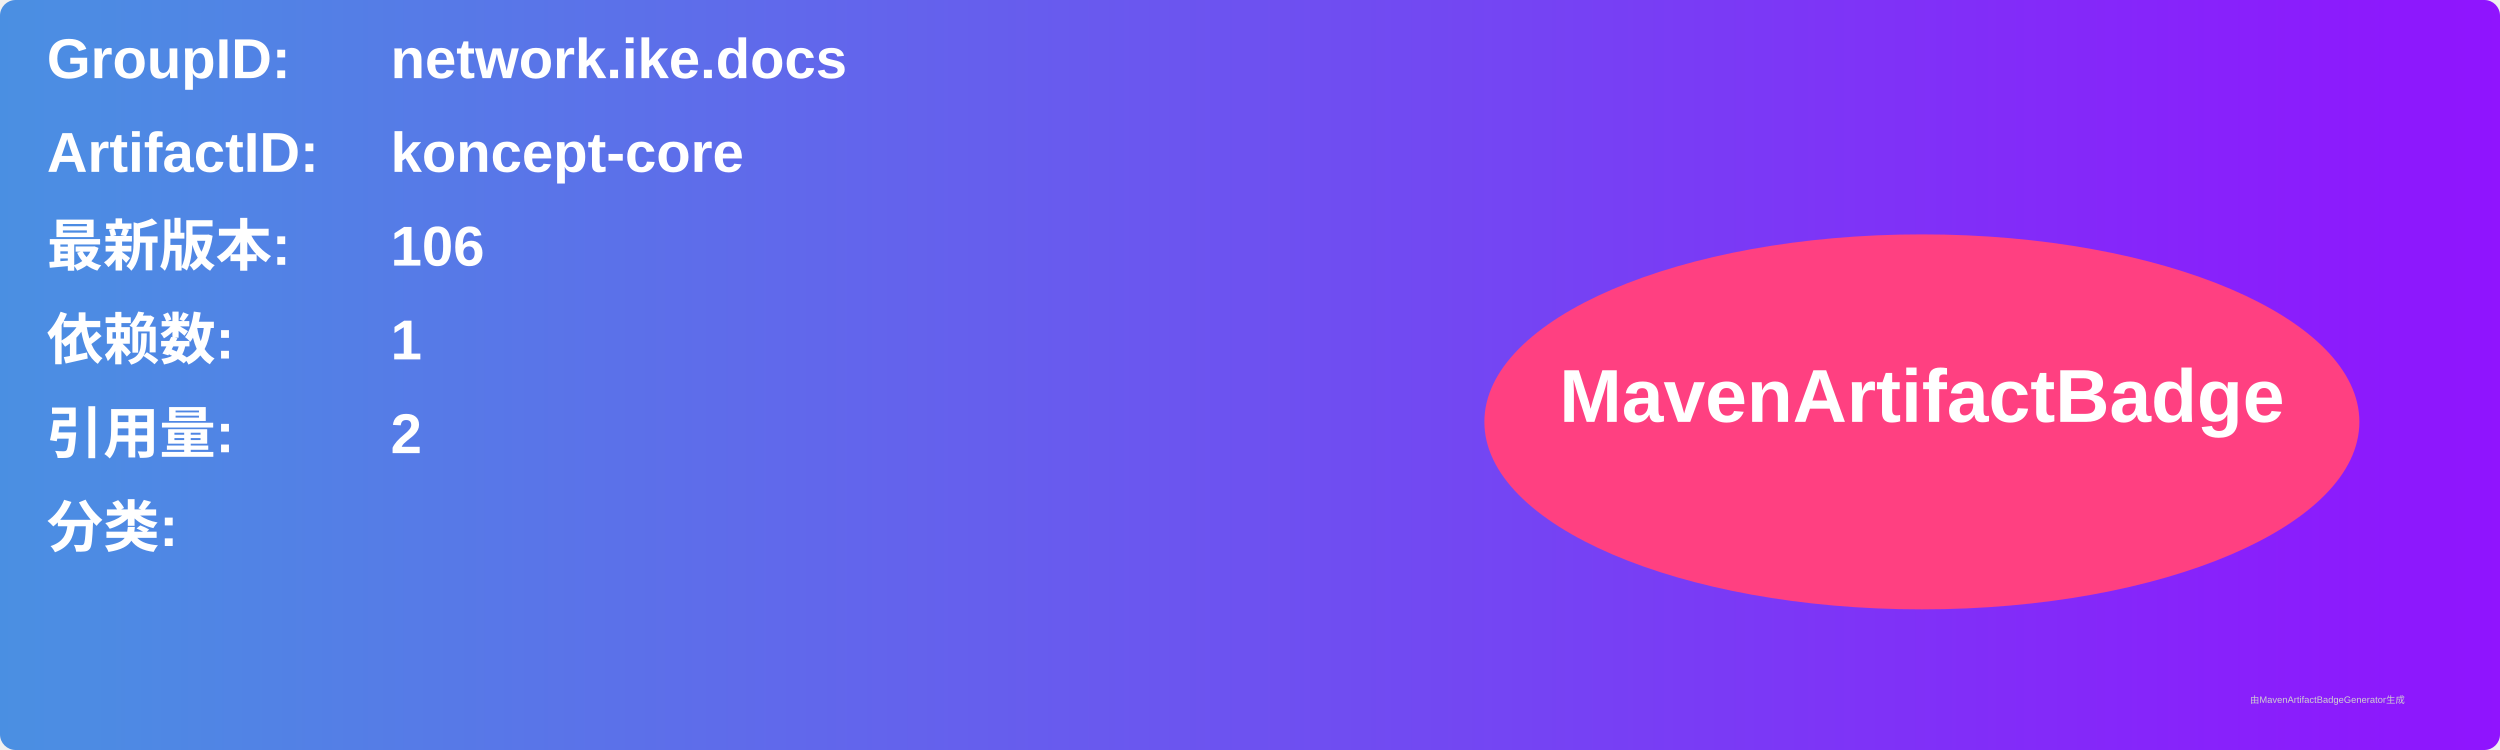
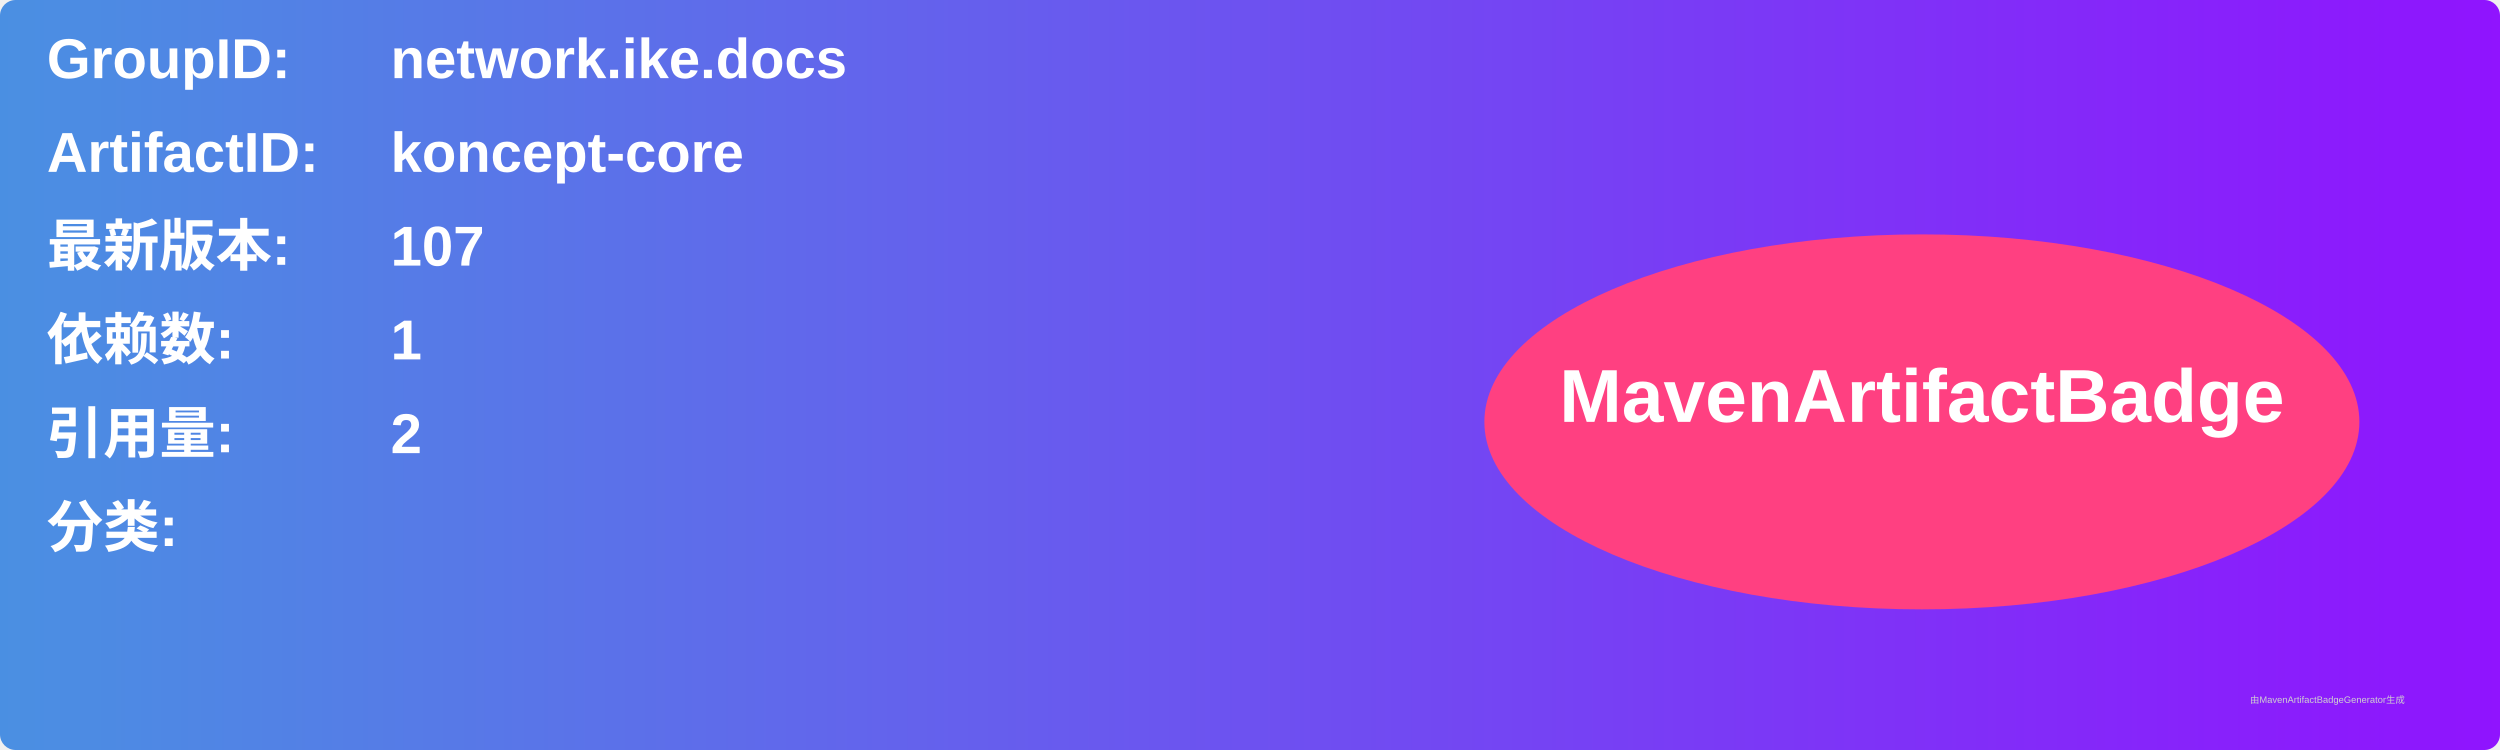
<svg xmlns="http://www.w3.org/2000/svg" width="800" height="240" viewBox="0 0 800 240">
  <linearGradient id="grad" x1="0%" y1="0%" x2="100%" y2="0%">
    <stop offset="0%" stop-color="#4a90e2" />
    <stop offset="100%" stop-color="#9013fe" />
  </linearGradient>
  <rect width="100%" height="100%" rx="5" ry="5" fill="url(#grad)" />
  <g transform="translate(15, 15)">
    <text x="0" y="10" font-family="Arial" font-size="18" fill="white" font-weight="bold" width="260">GroupID:</text>
    <text x="110" y="10" font-family="Arial" font-size="18" fill="white" font-weight="bold" width="460">network.ike.docs</text>
    <text x="0" y="40" font-family="Arial" font-size="18" fill="white" font-weight="bold" width="260">ArtifactID:</text>
    <text x="110" y="40" font-family="Arial" font-size="18" fill="white" font-weight="bold" width="460">koncept-core</text>
    <text x="0" y="70" font-family="Arial" font-size="18" fill="white" font-weight="bold">最新版本:</text>
    <text x="110" y="70" font-family="Arial" font-size="18" fill="white" font-weight="bold">
-       <tspan font-weight="bold">106</tspan>
+       <tspan font-weight="bold">107</tspan>
    </text>
    <text x="0" y="100" font-family="Arial" font-size="18" fill="white" font-weight="bold">依赖数: </text>
    <text x="110" y="100" font-family="Arial" font-size="18" fill="white">
      <tspan font-weight="bold">1</tspan>
    </text>
    <text x="0" y="130" font-family="Arial" font-size="18" fill="white" font-weight="bold">引用量: </text>
    <text x="110" y="130" font-family="Arial" font-size="18" fill="white">
      <tspan font-weight="bold">2</tspan>
    </text>
    <text x="0" y="160" font-family="Arial" font-size="18" fill="white" font-weight="bold">分类:</text>
    <text x="10" y="190" font-family="Arial" font-size="10" fill="white">
      <tspan font-weight="bold" />
    </text>
    <ellipse cx="600" cy="120" rx="140" ry="60" fill="#ff4081" />
    <text x="600" y="120" text-anchor="middle" font-family="Arial" font-size="24" fill="white" font-weight="bold">MavenArtifactBadge</text>
  </g>
  <text x="720" y="225" font-family="Arial" font-size="3" fill="#d0d0d0">由MavenArtifactBadgeGenerator生成</text>
</svg>
